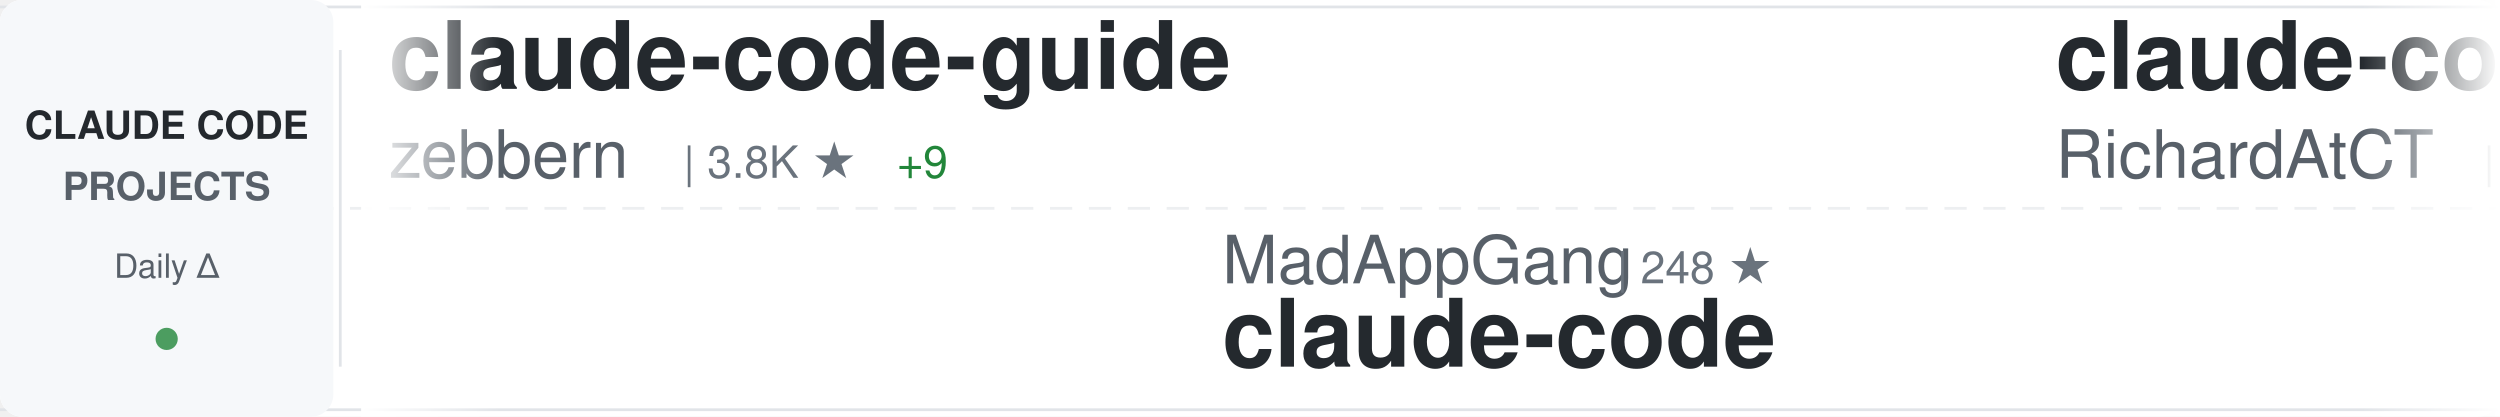
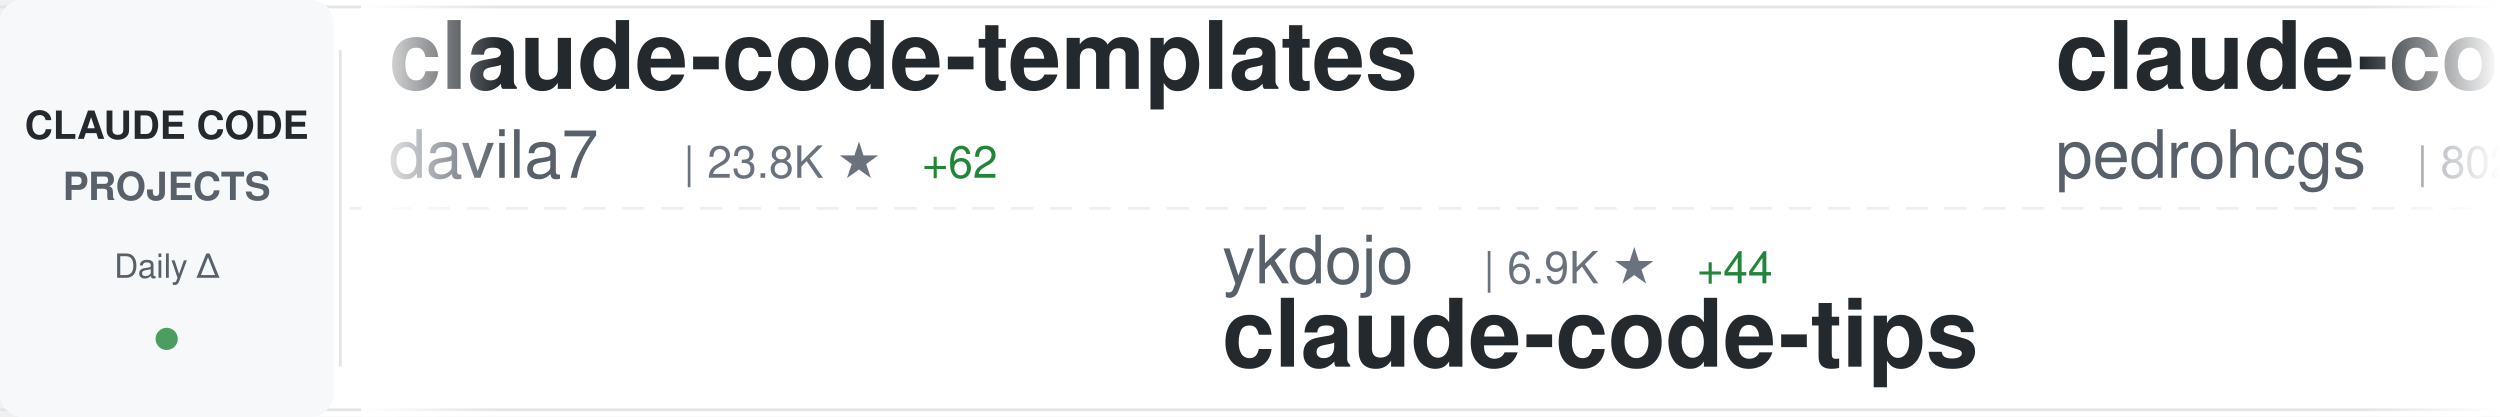
<svg xmlns="http://www.w3.org/2000/svg" width="900" height="150">
  <defs>
    <linearGradient id="awesomeLeftFade" x1="0%" y1="0%" x2="100%" y2="0%">
      <stop offset="0%" style="stop-color:#ffffff;stop-opacity:1" />
      <stop offset="100%" style="stop-color:#ffffff;stop-opacity:0" />
    </linearGradient>
    <linearGradient id="awesomeRightFade" x1="0%" y1="0%" x2="100%" y2="0%">
      <stop offset="0%" style="stop-color:#ffffff;stop-opacity:0" />
      <stop offset="100%" style="stop-color:#ffffff;stop-opacity:1" />
    </linearGradient>
  </defs>
  <rect width="900" height="150" fill="#ffffff" rx="8" />
  <rect x="0" y="2" width="900" height="1" fill="#e1e4e8" />
  <rect x="0" y="147" width="900" height="1" fill="#e1e4e8" />
  <line x1="0" y1="75" x2="900" y2="75" stroke="#e1e4e8" stroke-width="1" stroke-dasharray="8 6" opacity="0.6" />
  <rect x="0" y="0" width="120" height="150" fill="#f6f8fa" rx="8" />
  <text x="60" y="50" font-family="-apple-system, BlinkMacSystemFont, 'Segoe UI', Helvetica, Arial, sans-serif" font-size="14" font-weight="600" fill="#24292e" text-anchor="middle">CLAUDE CODE</text>
  <text x="60" y="72" font-family="-apple-system, BlinkMacSystemFont, 'Segoe UI', Helvetica, Arial, sans-serif" font-size="14" font-weight="600" fill="#586069" text-anchor="middle">PROJECTS</text>
  <text x="60" y="100" font-family="-apple-system, BlinkMacSystemFont, 'Segoe UI', Helvetica, Arial, sans-serif" font-size="12" font-weight="500" fill="#586069" text-anchor="middle">Daily Δ</text>
  <circle cx="60" cy="122" r="4" fill="#22863a" opacity="0.8" />
  <rect x="122" y="18" width="1" height="114" fill="#e1e4e8" />
  <clipPath id="awesomeTickerClip">
    <rect x="130" y="0" width="770" height="150" />
  </clipPath>
  <g clip-path="url(#awesomeTickerClip)">
    <g id="awesomeTickerItems">
      <animateTransform attributeName="transform" attributeType="XML" type="translate" from="0 0" to="-3000 0" dur="54s" repeatCount="indefinite" />
      <g transform="translate(0, 0)">
-         <text x="140" y="32" font-family="-apple-system, BlinkMacSystemFont, 'Segoe UI', Helvetica, Arial, sans-serif" font-size="34" font-weight="600" fill="#24292e">claude-code-guide</text>
-         <text x="140" y="64" font-family="-apple-system, BlinkMacSystemFont, 'Segoe UI', Helvetica, Arial, sans-serif" font-size="24" font-weight="400" fill="#586069">zebbern</text>
-         <text x="246" y="64" font-family="-apple-system, BlinkMacSystemFont, 'Segoe UI', Helvetica, Arial, sans-serif" font-size="16" font-weight="500" fill="#6a737d">| 3.8K ★</text>
-         <text x="323" y="64" font-family="-apple-system, BlinkMacSystemFont, 'Segoe UI', Helvetica, Arial, sans-serif" font-size="16" font-weight="500" fill="#22863a"> +9</text>
+         <text x="140" y="32" font-family="-apple-system, BlinkMacSystemFont, 'Segoe UI', Helvetica, Arial, sans-serif" font-size="34" font-weight="600" fill="#24292e">claude-code-templates</text>
+         <text x="140" y="64" font-family="-apple-system, BlinkMacSystemFont, 'Segoe UI', Helvetica, Arial, sans-serif" font-size="24" font-weight="400" fill="#586069">davila7</text>
+         <text x="246" y="64" font-family="-apple-system, BlinkMacSystemFont, 'Segoe UI', Helvetica, Arial, sans-serif" font-size="16" font-weight="500" fill="#6a737d">| 23.8K ★</text>
+         <text x="332" y="64" font-family="-apple-system, BlinkMacSystemFont, 'Segoe UI', Helvetica, Arial, sans-serif" font-size="16" font-weight="500" fill="#22863a"> +62</text>
      </g>
      <g transform="translate(300, 0)">
-         <text x="140" y="102" font-family="-apple-system, BlinkMacSystemFont, 'Segoe UI', Helvetica, Arial, sans-serif" font-size="24" font-weight="400" fill="#586069">MadAppGang</text>
-         <text x="282" y="102" font-family="-apple-system, BlinkMacSystemFont, 'Segoe UI', Helvetica, Arial, sans-serif" font-size="16" font-weight="500" fill="#6a737d">| 248 ★</text>
-         <text x="140" y="132" font-family="-apple-system, BlinkMacSystemFont, 'Segoe UI', Helvetica, Arial, sans-serif" font-size="34" font-weight="600" fill="#24292e">claude-code</text>
+         <text x="140" y="102" font-family="-apple-system, BlinkMacSystemFont, 'Segoe UI', Helvetica, Arial, sans-serif" font-size="24" font-weight="400" fill="#586069">ykdojo</text>
+         <text x="234" y="102" font-family="-apple-system, BlinkMacSystemFont, 'Segoe UI', Helvetica, Arial, sans-serif" font-size="16" font-weight="500" fill="#6a737d">| 6.9K ★</text>
+         <text x="311" y="102" font-family="-apple-system, BlinkMacSystemFont, 'Segoe UI', Helvetica, Arial, sans-serif" font-size="16" font-weight="500" fill="#22863a"> +44</text>
+         <text x="140" y="132" font-family="-apple-system, BlinkMacSystemFont, 'Segoe UI', Helvetica, Arial, sans-serif" font-size="34" font-weight="600" fill="#24292e">claude-code-tips</text>
      </g>
      <g transform="translate(600, 0)">
-         <text x="140" y="32" font-family="-apple-system, BlinkMacSystemFont, 'Segoe UI', Helvetica, Arial, sans-serif" font-size="34" font-weight="600" fill="#24292e">claude-code-telegram</text>
-         <text x="140" y="64" font-family="-apple-system, BlinkMacSystemFont, 'Segoe UI', Helvetica, Arial, sans-serif" font-size="24" font-weight="400" fill="#586069">RichardAtCT</text>
-         <text x="294" y="64" font-family="-apple-system, BlinkMacSystemFont, 'Segoe UI', Helvetica, Arial, sans-serif" font-size="16" font-weight="500" fill="#6a737d">| 2.3K ★</text>
-         <text x="371" y="64" font-family="-apple-system, BlinkMacSystemFont, 'Segoe UI', Helvetica, Arial, sans-serif" font-size="16" font-weight="500" fill="#22863a"> +7</text>
+         <text x="140" y="32" font-family="-apple-system, BlinkMacSystemFont, 'Segoe UI', Helvetica, Arial, sans-serif" font-size="34" font-weight="600" fill="#24292e">claude-code-my-workflow</text>
+         <text x="140" y="64" font-family="-apple-system, BlinkMacSystemFont, 'Segoe UI', Helvetica, Arial, sans-serif" font-size="24" font-weight="400" fill="#586069">pedrohcgs</text>
+         <text x="270" y="64" font-family="-apple-system, BlinkMacSystemFont, 'Segoe UI', Helvetica, Arial, sans-serif" font-size="16" font-weight="500" fill="#6a737d">| 802 ★</text>
+         <text x="338" y="64" font-family="-apple-system, BlinkMacSystemFont, 'Segoe UI', Helvetica, Arial, sans-serif" font-size="16" font-weight="500" fill="#22863a"> +9</text>
      </g>
      <g transform="translate(900, 0)">
-         <text x="140" y="102" font-family="-apple-system, BlinkMacSystemFont, 'Segoe UI', Helvetica, Arial, sans-serif" font-size="24" font-weight="400" fill="#586069">steipete</text>
-         <text x="258" y="102" font-family="-apple-system, BlinkMacSystemFont, 'Segoe UI', Helvetica, Arial, sans-serif" font-size="16" font-weight="500" fill="#6a737d">| 1.2K ★</text>
-         <text x="335" y="102" font-family="-apple-system, BlinkMacSystemFont, 'Segoe UI', Helvetica, Arial, sans-serif" font-size="16" font-weight="500" fill="#22863a"> +4</text>
-         <text x="140" y="132" font-family="-apple-system, BlinkMacSystemFont, 'Segoe UI', Helvetica, Arial, sans-serif" font-size="34" font-weight="600" fill="#24292e">claude-code-mcp</text>
+         <text x="140" y="102" font-family="-apple-system, BlinkMacSystemFont, 'Segoe UI', Helvetica, Arial, sans-serif" font-size="24" font-weight="400" fill="#586069">router-for-me</text>
+         <text x="318" y="102" font-family="-apple-system, BlinkMacSystemFont, 'Segoe UI', Helvetica, Arial, sans-serif" font-size="16" font-weight="500" fill="#6a737d">| 21.4K ★</text>
+         <text x="404" y="102" font-family="-apple-system, BlinkMacSystemFont, 'Segoe UI', Helvetica, Arial, sans-serif" font-size="16" font-weight="500" fill="#22863a"> +333</text>
+         <text x="140" y="132" font-family="-apple-system, BlinkMacSystemFont, 'Segoe UI', Helvetica, Arial, sans-serif" font-size="34" font-weight="600" fill="#24292e">CLIProxyAPI</text>
      </g>
      <g transform="translate(1200, 0)">
-         <text x="140" y="32" font-family="-apple-system, BlinkMacSystemFont, 'Segoe UI', Helvetica, Arial, sans-serif" font-size="34" font-weight="600" fill="#24292e">claude-code-skills</text>
-         <text x="140" y="64" font-family="-apple-system, BlinkMacSystemFont, 'Segoe UI', Helvetica, Arial, sans-serif" font-size="24" font-weight="400" fill="#586069">daymade</text>
-         <text x="246" y="64" font-family="-apple-system, BlinkMacSystemFont, 'Segoe UI', Helvetica, Arial, sans-serif" font-size="16" font-weight="500" fill="#6a737d">| 749 ★</text>
-         <text x="314" y="64" font-family="-apple-system, BlinkMacSystemFont, 'Segoe UI', Helvetica, Arial, sans-serif" font-size="16" font-weight="500" fill="#22863a"> +5</text>
+         <text x="140" y="32" font-family="-apple-system, BlinkMacSystemFont, 'Segoe UI', Helvetica, Arial, sans-serif" font-size="34" font-weight="600" fill="#24292e">edmunds-claude-code</text>
+         <text x="140" y="64" font-family="-apple-system, BlinkMacSystemFont, 'Segoe UI', Helvetica, Arial, sans-serif" font-size="24" font-weight="400" fill="#586069">edmund-io</text>
+         <text x="270" y="64" font-family="-apple-system, BlinkMacSystemFont, 'Segoe UI', Helvetica, Arial, sans-serif" font-size="16" font-weight="500" fill="#6a737d">| 1.4K ★</text>
+         <text x="347" y="64" font-family="-apple-system, BlinkMacSystemFont, 'Segoe UI', Helvetica, Arial, sans-serif" font-size="16" font-weight="500" fill="#22863a"> +4</text>
      </g>
      <g transform="translate(1500, 0)">
-         <text x="140" y="102" font-family="-apple-system, BlinkMacSystemFont, 'Segoe UI', Helvetica, Arial, sans-serif" font-size="24" font-weight="400" fill="#586069">musistudio</text>
-         <text x="282" y="102" font-family="-apple-system, BlinkMacSystemFont, 'Segoe UI', Helvetica, Arial, sans-serif" font-size="16" font-weight="500" fill="#6a737d">| 30.8K ★</text>
-         <text x="368" y="102" font-family="-apple-system, BlinkMacSystemFont, 'Segoe UI', Helvetica, Arial, sans-serif" font-size="16" font-weight="500" fill="#22863a"> +111</text>
-         <text x="140" y="132" font-family="-apple-system, BlinkMacSystemFont, 'Segoe UI', Helvetica, Arial, sans-serif" font-size="34" font-weight="600" fill="#24292e">claude-code-router</text>
+         <text x="140" y="102" font-family="-apple-system, BlinkMacSystemFont, 'Segoe UI', Helvetica, Arial, sans-serif" font-size="24" font-weight="400" fill="#586069">severity1</text>
+         <text x="270" y="102" font-family="-apple-system, BlinkMacSystemFont, 'Segoe UI', Helvetica, Arial, sans-serif" font-size="16" font-weight="500" fill="#6a737d">| 1.3K ★</text>
+         <text x="347" y="102" font-family="-apple-system, BlinkMacSystemFont, 'Segoe UI', Helvetica, Arial, sans-serif" font-size="16" font-weight="500" fill="#22863a"> +2</text>
+         <text x="140" y="132" font-family="-apple-system, BlinkMacSystemFont, 'Segoe UI', Helvetica, Arial, sans-serif" font-size="34" font-weight="600" fill="#24292e">claude-code-prompt-impro...</text>
      </g>
      <g transform="translate(1800, 0)">
-         <text x="140" y="32" font-family="-apple-system, BlinkMacSystemFont, 'Segoe UI', Helvetica, Arial, sans-serif" font-size="34" font-weight="600" fill="#24292e">CLIProxyAPI</text>
-         <text x="140" y="64" font-family="-apple-system, BlinkMacSystemFont, 'Segoe UI', Helvetica, Arial, sans-serif" font-size="24" font-weight="400" fill="#586069">router-for-me</text>
-         <text x="318" y="64" font-family="-apple-system, BlinkMacSystemFont, 'Segoe UI', Helvetica, Arial, sans-serif" font-size="16" font-weight="500" fill="#6a737d">| 21.4K ★</text>
-         <text x="404" y="64" font-family="-apple-system, BlinkMacSystemFont, 'Segoe UI', Helvetica, Arial, sans-serif" font-size="16" font-weight="500" fill="#22863a"> +337</text>
+         <text x="140" y="32" font-family="-apple-system, BlinkMacSystemFont, 'Segoe UI', Helvetica, Arial, sans-serif" font-size="34" font-weight="600" fill="#24292e">claudecodeui</text>
+         <text x="140" y="64" font-family="-apple-system, BlinkMacSystemFont, 'Segoe UI', Helvetica, Arial, sans-serif" font-size="24" font-weight="400" fill="#586069">siteboon</text>
+         <text x="258" y="64" font-family="-apple-system, BlinkMacSystemFont, 'Segoe UI', Helvetica, Arial, sans-serif" font-size="16" font-weight="500" fill="#6a737d">| 9.2K ★</text>
+         <text x="335" y="64" font-family="-apple-system, BlinkMacSystemFont, 'Segoe UI', Helvetica, Arial, sans-serif" font-size="16" font-weight="500" fill="#22863a"> +40</text>
      </g>
      <g transform="translate(2100, 0)">
-         <text x="140" y="102" font-family="-apple-system, BlinkMacSystemFont, 'Segoe UI', Helvetica, Arial, sans-serif" font-size="24" font-weight="400" fill="#586069">catlog22</text>
-         <text x="258" y="102" font-family="-apple-system, BlinkMacSystemFont, 'Segoe UI', Helvetica, Arial, sans-serif" font-size="16" font-weight="500" fill="#6a737d">| 1.6K ★</text>
-         <text x="335" y="102" font-family="-apple-system, BlinkMacSystemFont, 'Segoe UI', Helvetica, Arial, sans-serif" font-size="16" font-weight="500" fill="#22863a"> +8</text>
-         <text x="140" y="132" font-family="-apple-system, BlinkMacSystemFont, 'Segoe UI', Helvetica, Arial, sans-serif" font-size="34" font-weight="600" fill="#24292e">Claude-Code-Workflow</text>
+         <text x="140" y="102" font-family="-apple-system, BlinkMacSystemFont, 'Segoe UI', Helvetica, Arial, sans-serif" font-size="24" font-weight="400" fill="#586069">Pimzino</text>
+         <text x="246" y="102" font-family="-apple-system, BlinkMacSystemFont, 'Segoe UI', Helvetica, Arial, sans-serif" font-size="16" font-weight="500" fill="#6a737d">| 3.6K ★</text>
+         <text x="323" y="102" font-family="-apple-system, BlinkMacSystemFont, 'Segoe UI', Helvetica, Arial, sans-serif" font-size="16" font-weight="500" fill="#22863a"> +4</text>
+         <text x="140" y="132" font-family="-apple-system, BlinkMacSystemFont, 'Segoe UI', Helvetica, Arial, sans-serif" font-size="34" font-weight="600" fill="#24292e">claude-code-spec-workflo...</text>
      </g>
      <g transform="translate(2400, 0)">
-         <text x="140" y="32" font-family="-apple-system, BlinkMacSystemFont, 'Segoe UI', Helvetica, Arial, sans-serif" font-size="34" font-weight="600" fill="#24292e">claude-code-subagents</text>
-         <text x="140" y="64" font-family="-apple-system, BlinkMacSystemFont, 'Segoe UI', Helvetica, Arial, sans-serif" font-size="24" font-weight="400" fill="#586069">0xfurai</text>
-         <text x="246" y="64" font-family="-apple-system, BlinkMacSystemFont, 'Segoe UI', Helvetica, Arial, sans-serif" font-size="16" font-weight="500" fill="#6a737d">| 803 ★</text>
-         <text x="314" y="64" font-family="-apple-system, BlinkMacSystemFont, 'Segoe UI', Helvetica, Arial, sans-serif" font-size="16" font-weight="500" fill="#22863a"> +2</text>
+         <text x="140" y="32" font-family="-apple-system, BlinkMacSystemFont, 'Segoe UI', Helvetica, Arial, sans-serif" font-size="34" font-weight="600" fill="#24292e">claude-agent-sdk-demos</text>
+         <text x="140" y="64" font-family="-apple-system, BlinkMacSystemFont, 'Segoe UI', Helvetica, Arial, sans-serif" font-size="24" font-weight="400" fill="#586069">anthropics</text>
+         <text x="282" y="64" font-family="-apple-system, BlinkMacSystemFont, 'Segoe UI', Helvetica, Arial, sans-serif" font-size="16" font-weight="500" fill="#6a737d">| 2.0K ★</text>
+         <text x="359" y="64" font-family="-apple-system, BlinkMacSystemFont, 'Segoe UI', Helvetica, Arial, sans-serif" font-size="16" font-weight="500" fill="#22863a"> +9</text>
      </g>
      <g transform="translate(2700, 0)">
-         <text x="140" y="102" font-family="-apple-system, BlinkMacSystemFont, 'Segoe UI', Helvetica, Arial, sans-serif" font-size="24" font-weight="400" fill="#586069">fuergaosi233</text>
-         <text x="306" y="102" font-family="-apple-system, BlinkMacSystemFont, 'Segoe UI', Helvetica, Arial, sans-serif" font-size="16" font-weight="500" fill="#6a737d">| 2.3K ★</text>
-         <text x="383" y="102" font-family="-apple-system, BlinkMacSystemFont, 'Segoe UI', Helvetica, Arial, sans-serif" font-size="16" font-weight="500" fill="#22863a"> +12</text>
-         <text x="140" y="132" font-family="-apple-system, BlinkMacSystemFont, 'Segoe UI', Helvetica, Arial, sans-serif" font-size="34" font-weight="600" fill="#24292e">claude-code-proxy</text>
+         <text x="140" y="102" font-family="-apple-system, BlinkMacSystemFont, 'Segoe UI', Helvetica, Arial, sans-serif" font-size="24" font-weight="400" fill="#586069">frankbria</text>
+         <text x="270" y="102" font-family="-apple-system, BlinkMacSystemFont, 'Segoe UI', Helvetica, Arial, sans-serif" font-size="16" font-weight="500" fill="#6a737d">| 8.3K ★</text>
+         <text x="347" y="102" font-family="-apple-system, BlinkMacSystemFont, 'Segoe UI', Helvetica, Arial, sans-serif" font-size="16" font-weight="500" fill="#22863a"> +24</text>
+         <text x="140" y="132" font-family="-apple-system, BlinkMacSystemFont, 'Segoe UI', Helvetica, Arial, sans-serif" font-size="34" font-weight="600" fill="#24292e">ralph-claude-code</text>
      </g>
      <g transform="translate(3000, 0)">
-         <text x="140" y="32" font-family="-apple-system, BlinkMacSystemFont, 'Segoe UI', Helvetica, Arial, sans-serif" font-size="34" font-weight="600" fill="#24292e">claude-code-guide</text>
-         <text x="140" y="64" font-family="-apple-system, BlinkMacSystemFont, 'Segoe UI', Helvetica, Arial, sans-serif" font-size="24" font-weight="400" fill="#586069">zebbern</text>
-         <text x="246" y="64" font-family="-apple-system, BlinkMacSystemFont, 'Segoe UI', Helvetica, Arial, sans-serif" font-size="16" font-weight="500" fill="#6a737d">| 3.8K ★</text>
-         <text x="323" y="64" font-family="-apple-system, BlinkMacSystemFont, 'Segoe UI', Helvetica, Arial, sans-serif" font-size="16" font-weight="500" fill="#22863a"> +9</text>
+         <text x="140" y="32" font-family="-apple-system, BlinkMacSystemFont, 'Segoe UI', Helvetica, Arial, sans-serif" font-size="34" font-weight="600" fill="#24292e">claude-code-templates</text>
+         <text x="140" y="64" font-family="-apple-system, BlinkMacSystemFont, 'Segoe UI', Helvetica, Arial, sans-serif" font-size="24" font-weight="400" fill="#586069">davila7</text>
+         <text x="246" y="64" font-family="-apple-system, BlinkMacSystemFont, 'Segoe UI', Helvetica, Arial, sans-serif" font-size="16" font-weight="500" fill="#6a737d">| 23.8K ★</text>
+         <text x="332" y="64" font-family="-apple-system, BlinkMacSystemFont, 'Segoe UI', Helvetica, Arial, sans-serif" font-size="16" font-weight="500" fill="#22863a"> +62</text>
      </g>
      <g transform="translate(3300, 0)">
-         <text x="140" y="102" font-family="-apple-system, BlinkMacSystemFont, 'Segoe UI', Helvetica, Arial, sans-serif" font-size="24" font-weight="400" fill="#586069">MadAppGang</text>
-         <text x="282" y="102" font-family="-apple-system, BlinkMacSystemFont, 'Segoe UI', Helvetica, Arial, sans-serif" font-size="16" font-weight="500" fill="#6a737d">| 248 ★</text>
-         <text x="140" y="132" font-family="-apple-system, BlinkMacSystemFont, 'Segoe UI', Helvetica, Arial, sans-serif" font-size="34" font-weight="600" fill="#24292e">claude-code</text>
+         <text x="140" y="102" font-family="-apple-system, BlinkMacSystemFont, 'Segoe UI', Helvetica, Arial, sans-serif" font-size="24" font-weight="400" fill="#586069">ykdojo</text>
+         <text x="234" y="102" font-family="-apple-system, BlinkMacSystemFont, 'Segoe UI', Helvetica, Arial, sans-serif" font-size="16" font-weight="500" fill="#6a737d">| 6.9K ★</text>
+         <text x="311" y="102" font-family="-apple-system, BlinkMacSystemFont, 'Segoe UI', Helvetica, Arial, sans-serif" font-size="16" font-weight="500" fill="#22863a"> +44</text>
+         <text x="140" y="132" font-family="-apple-system, BlinkMacSystemFont, 'Segoe UI', Helvetica, Arial, sans-serif" font-size="34" font-weight="600" fill="#24292e">claude-code-tips</text>
      </g>
      <g transform="translate(3600, 0)">
-         <text x="140" y="32" font-family="-apple-system, BlinkMacSystemFont, 'Segoe UI', Helvetica, Arial, sans-serif" font-size="34" font-weight="600" fill="#24292e">claude-code-telegram</text>
-         <text x="140" y="64" font-family="-apple-system, BlinkMacSystemFont, 'Segoe UI', Helvetica, Arial, sans-serif" font-size="24" font-weight="400" fill="#586069">RichardAtCT</text>
-         <text x="294" y="64" font-family="-apple-system, BlinkMacSystemFont, 'Segoe UI', Helvetica, Arial, sans-serif" font-size="16" font-weight="500" fill="#6a737d">| 2.3K ★</text>
-         <text x="371" y="64" font-family="-apple-system, BlinkMacSystemFont, 'Segoe UI', Helvetica, Arial, sans-serif" font-size="16" font-weight="500" fill="#22863a"> +7</text>
+         <text x="140" y="32" font-family="-apple-system, BlinkMacSystemFont, 'Segoe UI', Helvetica, Arial, sans-serif" font-size="34" font-weight="600" fill="#24292e">claude-code-my-workflow</text>
+         <text x="140" y="64" font-family="-apple-system, BlinkMacSystemFont, 'Segoe UI', Helvetica, Arial, sans-serif" font-size="24" font-weight="400" fill="#586069">pedrohcgs</text>
+         <text x="270" y="64" font-family="-apple-system, BlinkMacSystemFont, 'Segoe UI', Helvetica, Arial, sans-serif" font-size="16" font-weight="500" fill="#6a737d">| 802 ★</text>
+         <text x="338" y="64" font-family="-apple-system, BlinkMacSystemFont, 'Segoe UI', Helvetica, Arial, sans-serif" font-size="16" font-weight="500" fill="#22863a"> +9</text>
      </g>
      <g transform="translate(3900, 0)">
-         <text x="140" y="102" font-family="-apple-system, BlinkMacSystemFont, 'Segoe UI', Helvetica, Arial, sans-serif" font-size="24" font-weight="400" fill="#586069">steipete</text>
-         <text x="258" y="102" font-family="-apple-system, BlinkMacSystemFont, 'Segoe UI', Helvetica, Arial, sans-serif" font-size="16" font-weight="500" fill="#6a737d">| 1.2K ★</text>
-         <text x="335" y="102" font-family="-apple-system, BlinkMacSystemFont, 'Segoe UI', Helvetica, Arial, sans-serif" font-size="16" font-weight="500" fill="#22863a"> +4</text>
-         <text x="140" y="132" font-family="-apple-system, BlinkMacSystemFont, 'Segoe UI', Helvetica, Arial, sans-serif" font-size="34" font-weight="600" fill="#24292e">claude-code-mcp</text>
+         <text x="140" y="102" font-family="-apple-system, BlinkMacSystemFont, 'Segoe UI', Helvetica, Arial, sans-serif" font-size="24" font-weight="400" fill="#586069">router-for-me</text>
+         <text x="318" y="102" font-family="-apple-system, BlinkMacSystemFont, 'Segoe UI', Helvetica, Arial, sans-serif" font-size="16" font-weight="500" fill="#6a737d">| 21.4K ★</text>
+         <text x="404" y="102" font-family="-apple-system, BlinkMacSystemFont, 'Segoe UI', Helvetica, Arial, sans-serif" font-size="16" font-weight="500" fill="#22863a"> +333</text>
+         <text x="140" y="132" font-family="-apple-system, BlinkMacSystemFont, 'Segoe UI', Helvetica, Arial, sans-serif" font-size="34" font-weight="600" fill="#24292e">CLIProxyAPI</text>
      </g>
    </g>
  </g>
  <rect x="130" y="0" width="50" height="150" fill="url(#awesomeLeftFade)" />
  <rect x="850" y="0" width="50" height="150" fill="url(#awesomeRightFade)" />
</svg>
